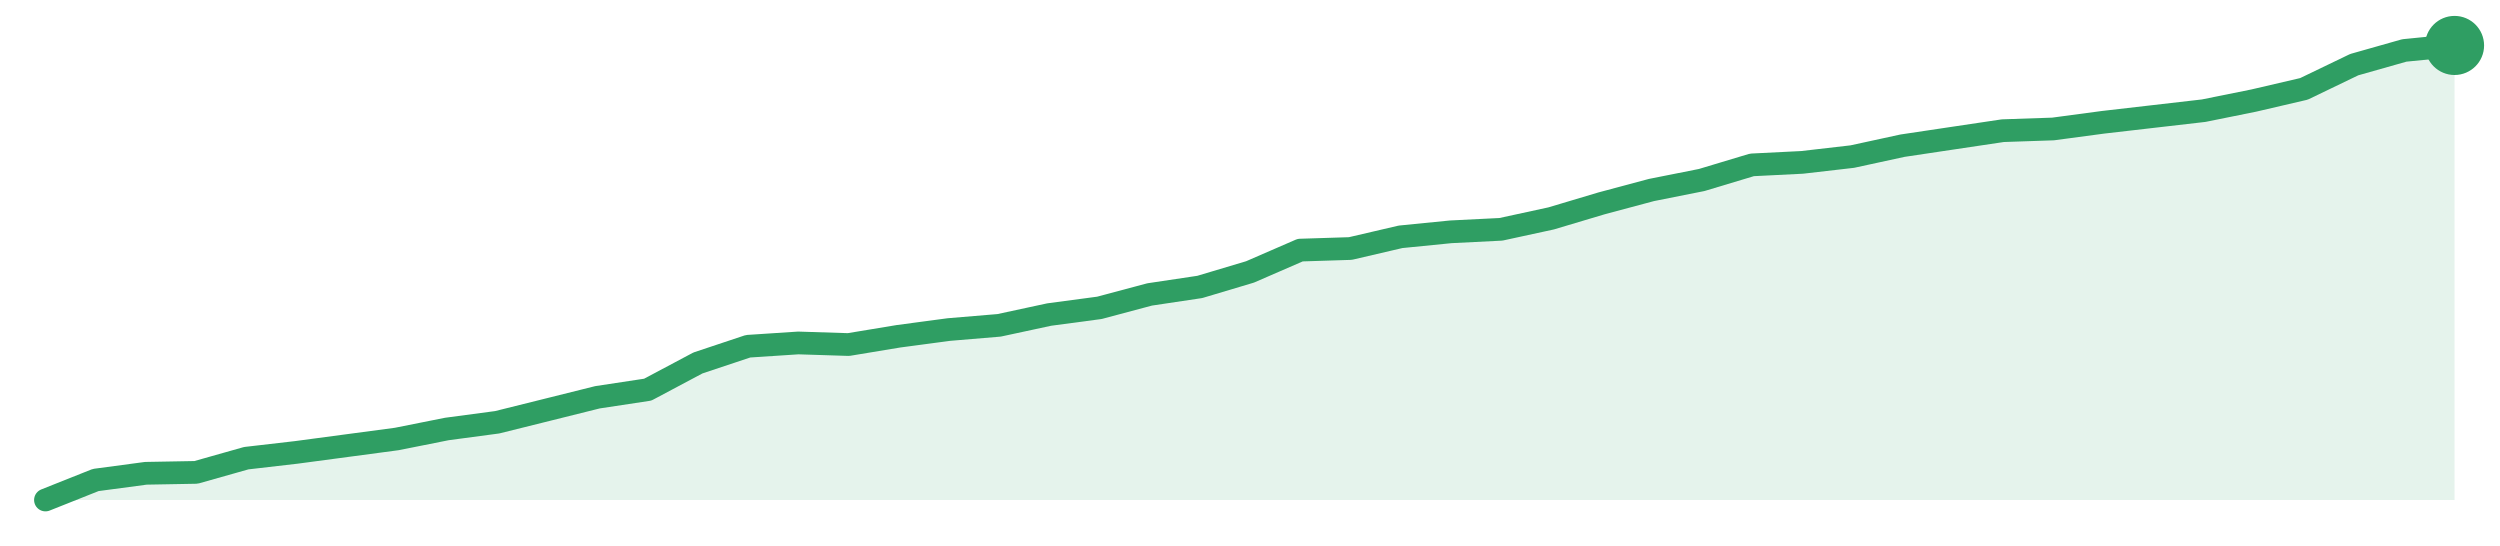
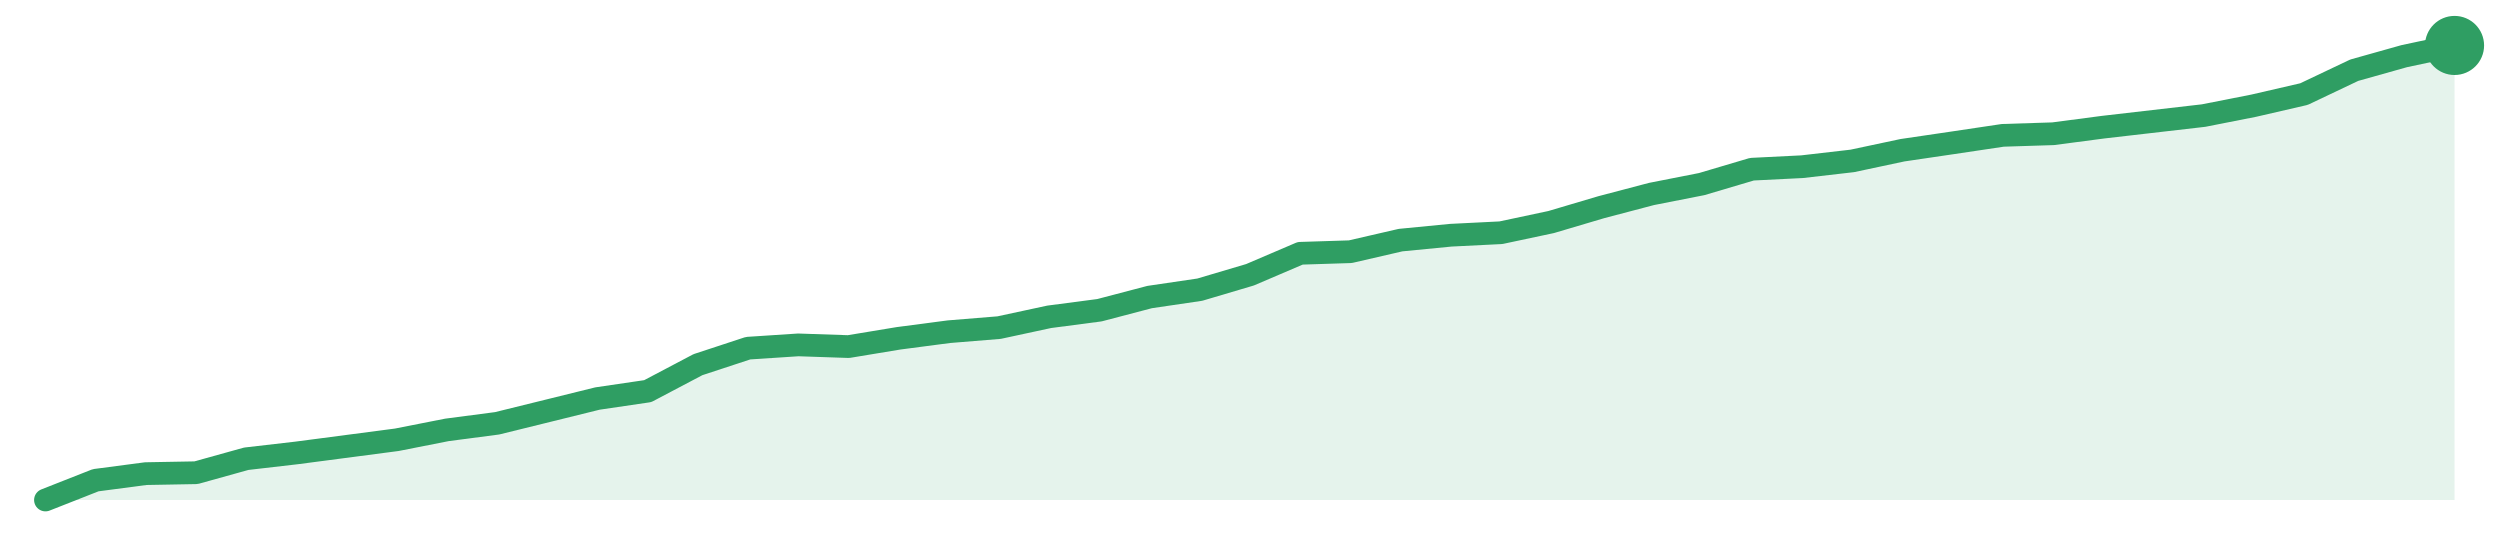
<svg xmlns="http://www.w3.org/2000/svg" width="220" height="48" viewBox="0 0 220 48" role="img" aria-label="trend">
-   <path d="M4.0,44.0 L4.0,44.0 L8.42,42.24 L12.83,41.65 L17.25,41.57 L21.67,40.32 L26.08,39.81 L30.5,39.22 L34.92,38.63 L39.33,37.75 L43.75,37.16 L48.17,36.06 L52.58,34.96 L57.0,34.29 L61.42,31.94 L65.83,30.47 L70.25,30.18 L74.67,30.32 L79.08,29.59 L83.5,29.0 L87.92,28.63 L92.33,27.68 L96.75,27.09 L101.17,25.91 L105.58,25.25 L110.0,23.93 L114.42,22.01 L118.83,21.87 L123.25,20.84 L127.67,20.4 L132.08,20.18 L136.5,19.22 L140.92,17.9 L145.33,16.72 L149.75,15.84 L154.17,14.51 L158.58,14.29 L163.0,13.78 L167.42,12.82 L171.83,12.16 L176.25,11.5 L180.67,11.35 L185.08,10.76 L189.5,10.25 L193.92,9.74 L198.33,8.85 L202.75,7.82 L207.17,5.69 L211.58,4.44 L216.0,4.0 L216.0,44.0 Z" fill="#2f9e631f" />
-   <path d="M4.0,44.0 L8.42,42.24 L12.83,41.65 L17.25,41.57 L21.67,40.32 L26.08,39.81 L30.5,39.22 L34.92,38.63 L39.33,37.75 L43.75,37.16 L48.17,36.06 L52.58,34.96 L57.0,34.29 L61.42,31.94 L65.83,30.47 L70.25,30.18 L74.67,30.32 L79.08,29.59 L83.5,29.0 L87.92,28.63 L92.33,27.68 L96.75,27.09 L101.17,25.91 L105.58,25.25 L110.0,23.93 L114.42,22.01 L118.83,21.87 L123.25,20.84 L127.67,20.4 L132.08,20.18 L136.5,19.22 L140.92,17.9 L145.33,16.72 L149.75,15.84 L154.17,14.51 L158.58,14.29 L163.0,13.78 L167.42,12.82 L171.83,12.16 L176.25,11.5 L180.67,11.35 L185.08,10.76 L189.5,10.25 L193.92,9.74 L198.33,8.85 L202.75,7.82 L207.17,5.69 L211.58,4.44 L216.0,4.0" fill="none" stroke="#2f9e63" stroke-width="2" stroke-linejoin="round" stroke-linecap="round" />
+   <path d="M4.0,44.0 L4.0,44.0 L8.42,42.26 L12.83,41.68 L17.25,41.6 L21.67,40.37 L26.08,39.86 L30.5,39.28 L34.92,38.7 L39.33,37.83 L43.75,37.25 L48.17,36.16 L52.58,35.07 L57.0,34.42 L61.42,32.09 L65.83,30.64 L70.25,30.35 L74.67,30.5 L79.08,29.77 L83.5,29.19 L87.92,28.83 L92.33,27.88 L96.75,27.3 L101.17,26.14 L105.58,25.49 L110.0,24.18 L114.42,22.29 L118.83,22.15 L123.25,21.13 L127.67,20.7 L132.08,20.48 L136.5,19.54 L140.92,18.23 L145.33,17.07 L149.75,16.2 L154.17,14.89 L158.58,14.67 L163.0,14.16 L167.42,13.22 L171.83,12.57 L176.25,11.91 L180.67,11.77 L185.08,11.19 L189.5,10.68 L193.92,10.17 L198.33,9.3 L202.75,8.28 L207.17,6.18 L211.58,4.94 L216.0,4.0 L216.0,44.0 Z" fill="#2f9e631f" />
+   <path d="M4.0,44.0 L8.42,42.26 L12.83,41.68 L17.25,41.6 L21.67,40.37 L26.08,39.86 L30.5,39.28 L34.92,38.7 L39.33,37.83 L43.75,37.25 L48.17,36.16 L52.58,35.07 L57.0,34.42 L61.42,32.09 L65.83,30.64 L70.25,30.35 L74.67,30.5 L79.08,29.77 L83.5,29.19 L87.92,28.83 L92.33,27.88 L96.75,27.3 L101.17,26.14 L105.58,25.49 L110.0,24.18 L114.42,22.29 L118.83,22.15 L123.25,21.13 L127.67,20.7 L132.08,20.48 L136.5,19.54 L140.92,18.23 L145.33,17.07 L149.75,16.2 L154.17,14.89 L158.58,14.67 L163.0,14.16 L167.42,13.22 L171.83,12.57 L176.25,11.91 L180.67,11.77 L185.08,11.19 L189.5,10.68 L193.92,10.17 L198.33,9.3 L202.75,8.28 L207.17,6.18 L211.58,4.94 L216.0,4.0" fill="none" stroke="#2f9e63" stroke-width="2" stroke-linejoin="round" stroke-linecap="round" />
  <circle cx="216.0" cy="4.0" r="2.6" fill="#2f9e63" />
</svg>
